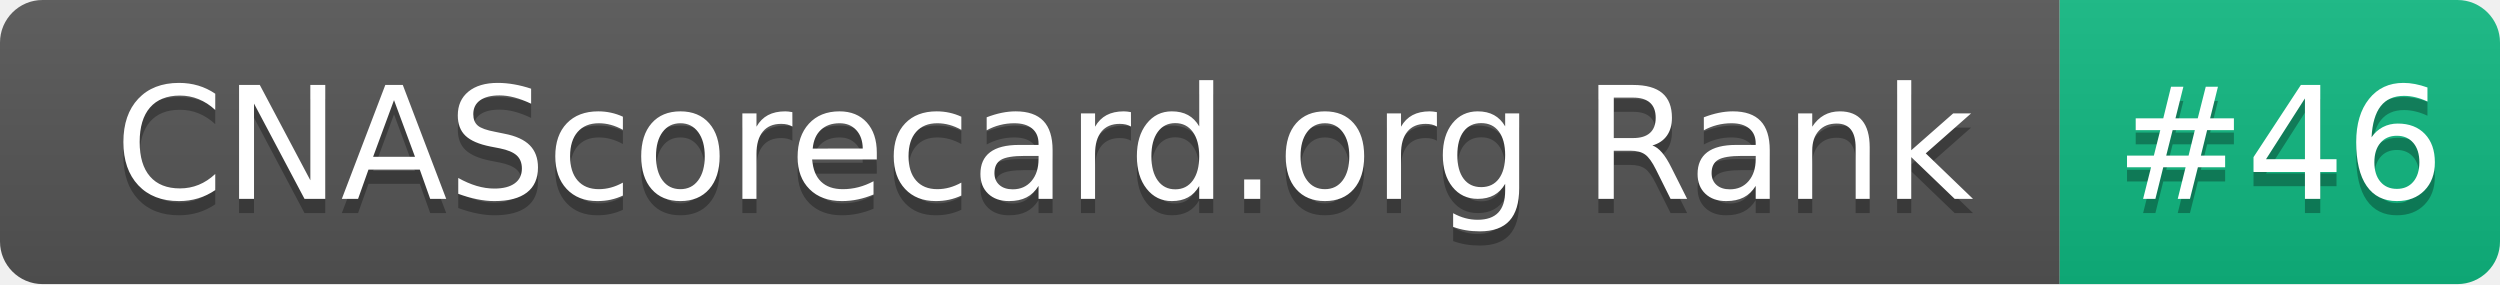
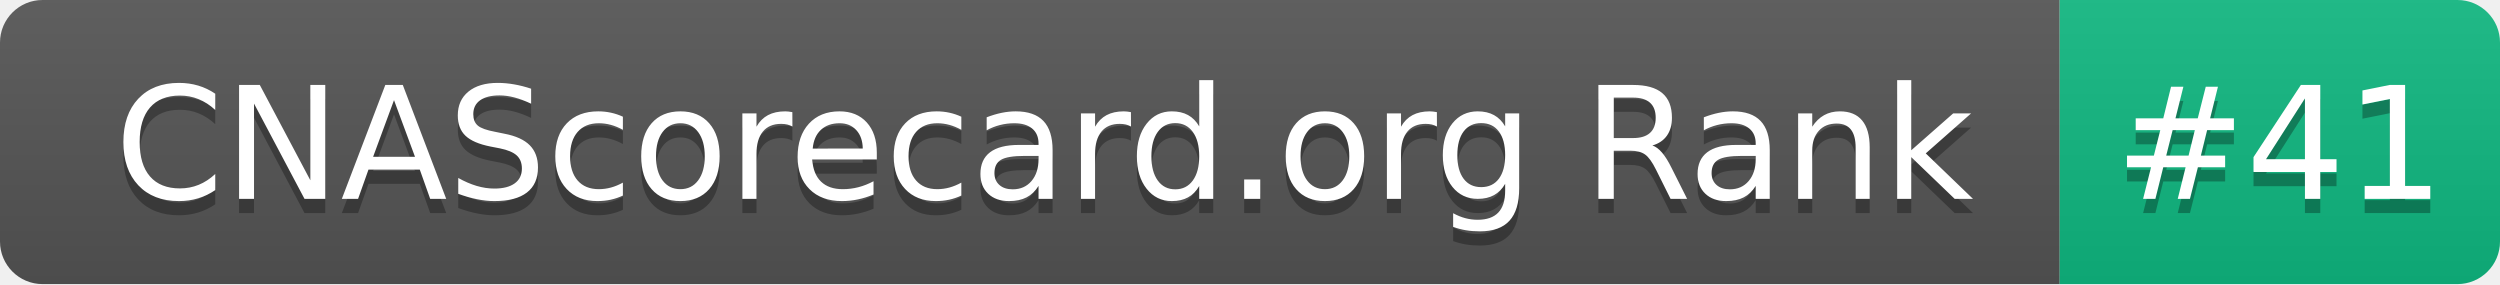
- <svg xmlns="http://www.w3.org/2000/svg" width="176" height="20" role="img" aria-label="CNAScorecard.org Rank: #46">
+ <svg xmlns="http://www.w3.org/2000/svg" width="176" height="20" role="img" aria-label="CNAScorecard.org Rank: #41">
  <linearGradient id="s" x2="0" y2="100%">
    <stop offset="0" stop-color="#bbb" stop-opacity=".1" />
    <stop offset="1" stop-opacity=".1" />
  </linearGradient>
  <clipPath id="r">
    <rect width="176" height="20" rx="3" fill="#fff" />
  </clipPath>
  <g clip-path="url(#r)">
    <rect width="145" height="20" fill="#555" />
    <rect x="145" width="31" height="20" fill="#10B981" />
    <rect width="176" height="20" fill="url(#s)" />
  </g>
  <g fill="#fff" text-anchor="middle" font-family="Verdana,Geneva,DejaVu Sans,sans-serif" text-rendering="geometricPrecision" font-size="110">
    <text aria-hidden="true" x="735" y="150" fill="#010101" fill-opacity=".3" transform="scale(.1)" textLength="1350">CNAScorecard.org Rank</text>
    <text x="735" y="140" transform="scale(.1)" fill="#fff" textLength="1350">CNAScorecard.org Rank</text>
-     <text aria-hidden="true" x="1605" y="150" fill="#010101" fill-opacity=".3" transform="scale(.1)" textLength="210">#46</text>
-     <text x="1605" y="140" transform="scale(.1)" fill="#fff" textLength="210">#46</text>
+     <text aria-hidden="true" x="1605" y="150" fill="#010101" fill-opacity=".3" transform="scale(.1)" textLength="210">#41</text>
+     <text x="1605" y="140" transform="scale(.1)" fill="#fff" textLength="210">#41</text>
  </g>
</svg>
